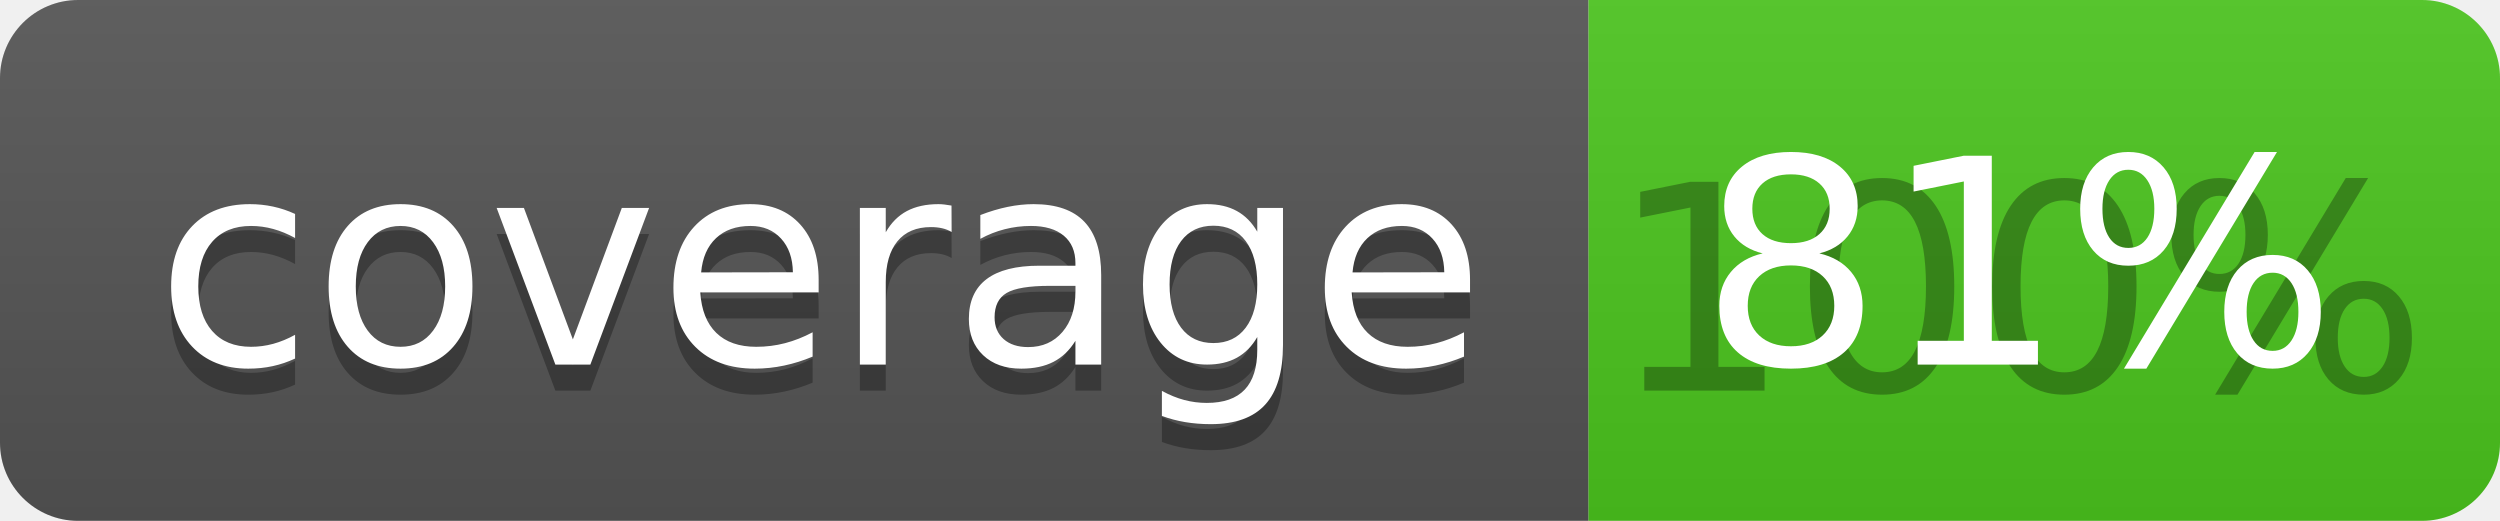
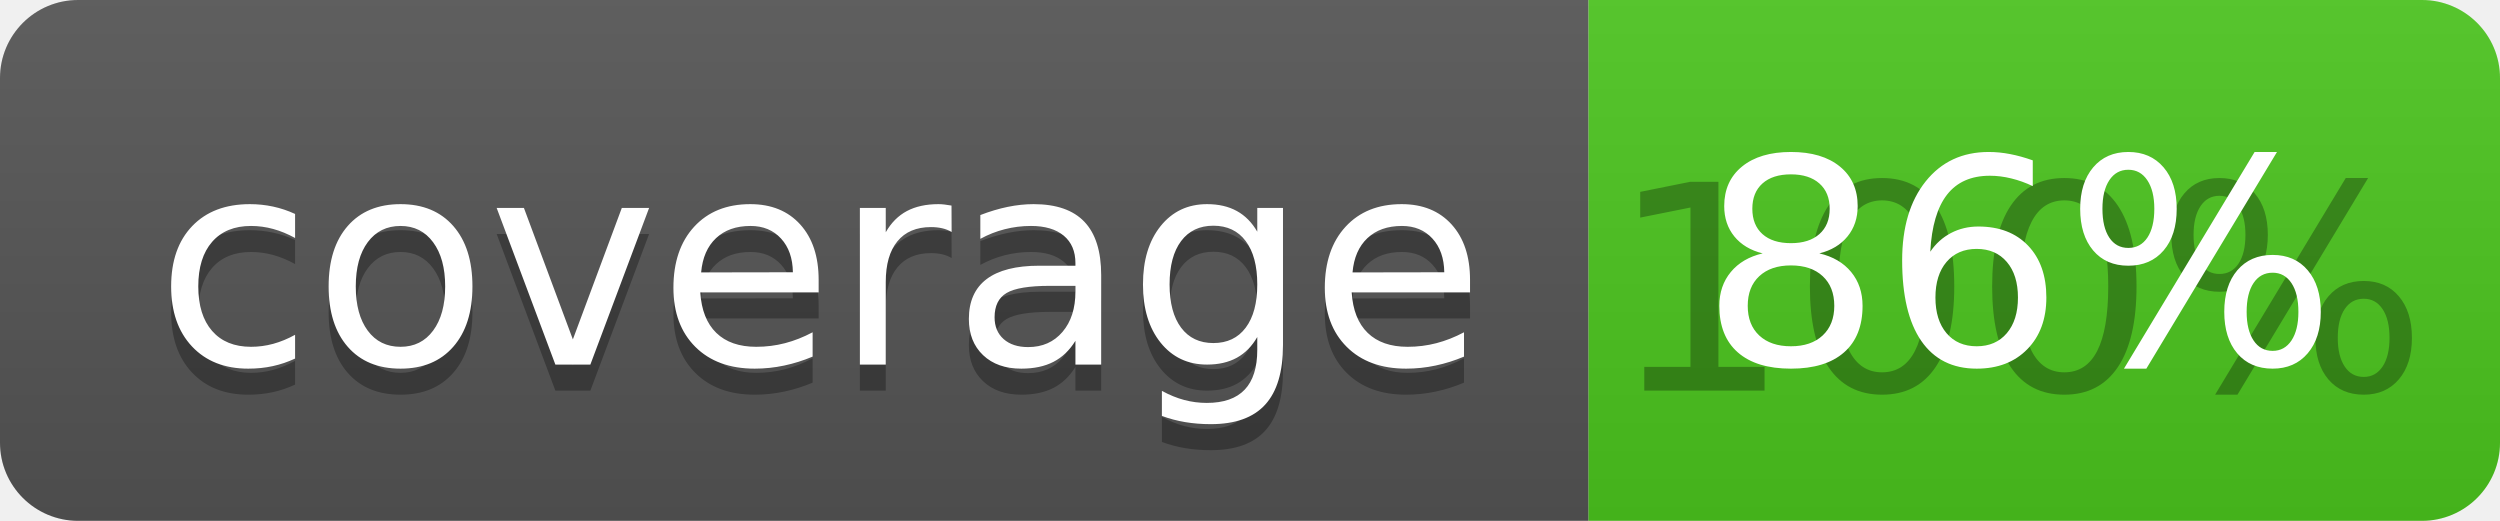
<svg xmlns="http://www.w3.org/2000/svg" width="96" height="20">
  <linearGradient id="b" x2="0" y2="100%">
    <stop offset="0" stop-color="#bbb" stop-opacity=".1" />
    <stop offset="1" stop-opacity=".1" />
  </linearGradient>
  <clipPath id="a">
    <rect width="96" height="20" rx="3" fill="#fff" />
  </clipPath>
  <g clip-path="url(#a)">
    <path fill="#555" d="M0 0h61v20H0z" />
    <path fill="#4CC61E" d="M61 0h35v20H61z" />
    <path fill="url(#b)" d="M0 0h96v20H0z" />
  </g>
  <g fill="#fff" text-anchor="middle" font-family="DejaVu Sans,Verdana,Geneva,sans-serif" font-size="110">
    <text x="315" y="150" fill="#010101" fill-opacity=".3" transform="scale(.1)" textLength="510">coverage</text>
    <text x="315" y="140" transform="scale(.1)" textLength="510">coverage</text>
    <text x="775" y="150" fill="#010101" fill-opacity=".3" transform="scale(.1)" textLength="250">100%</text>
-     <text x="775" y="140" transform="scale(.1)" textLength="250">81%</text>
+     <text x="775" y="140" transform="scale(.1)" textLength="250">86%</text>
  </g>
</svg>
